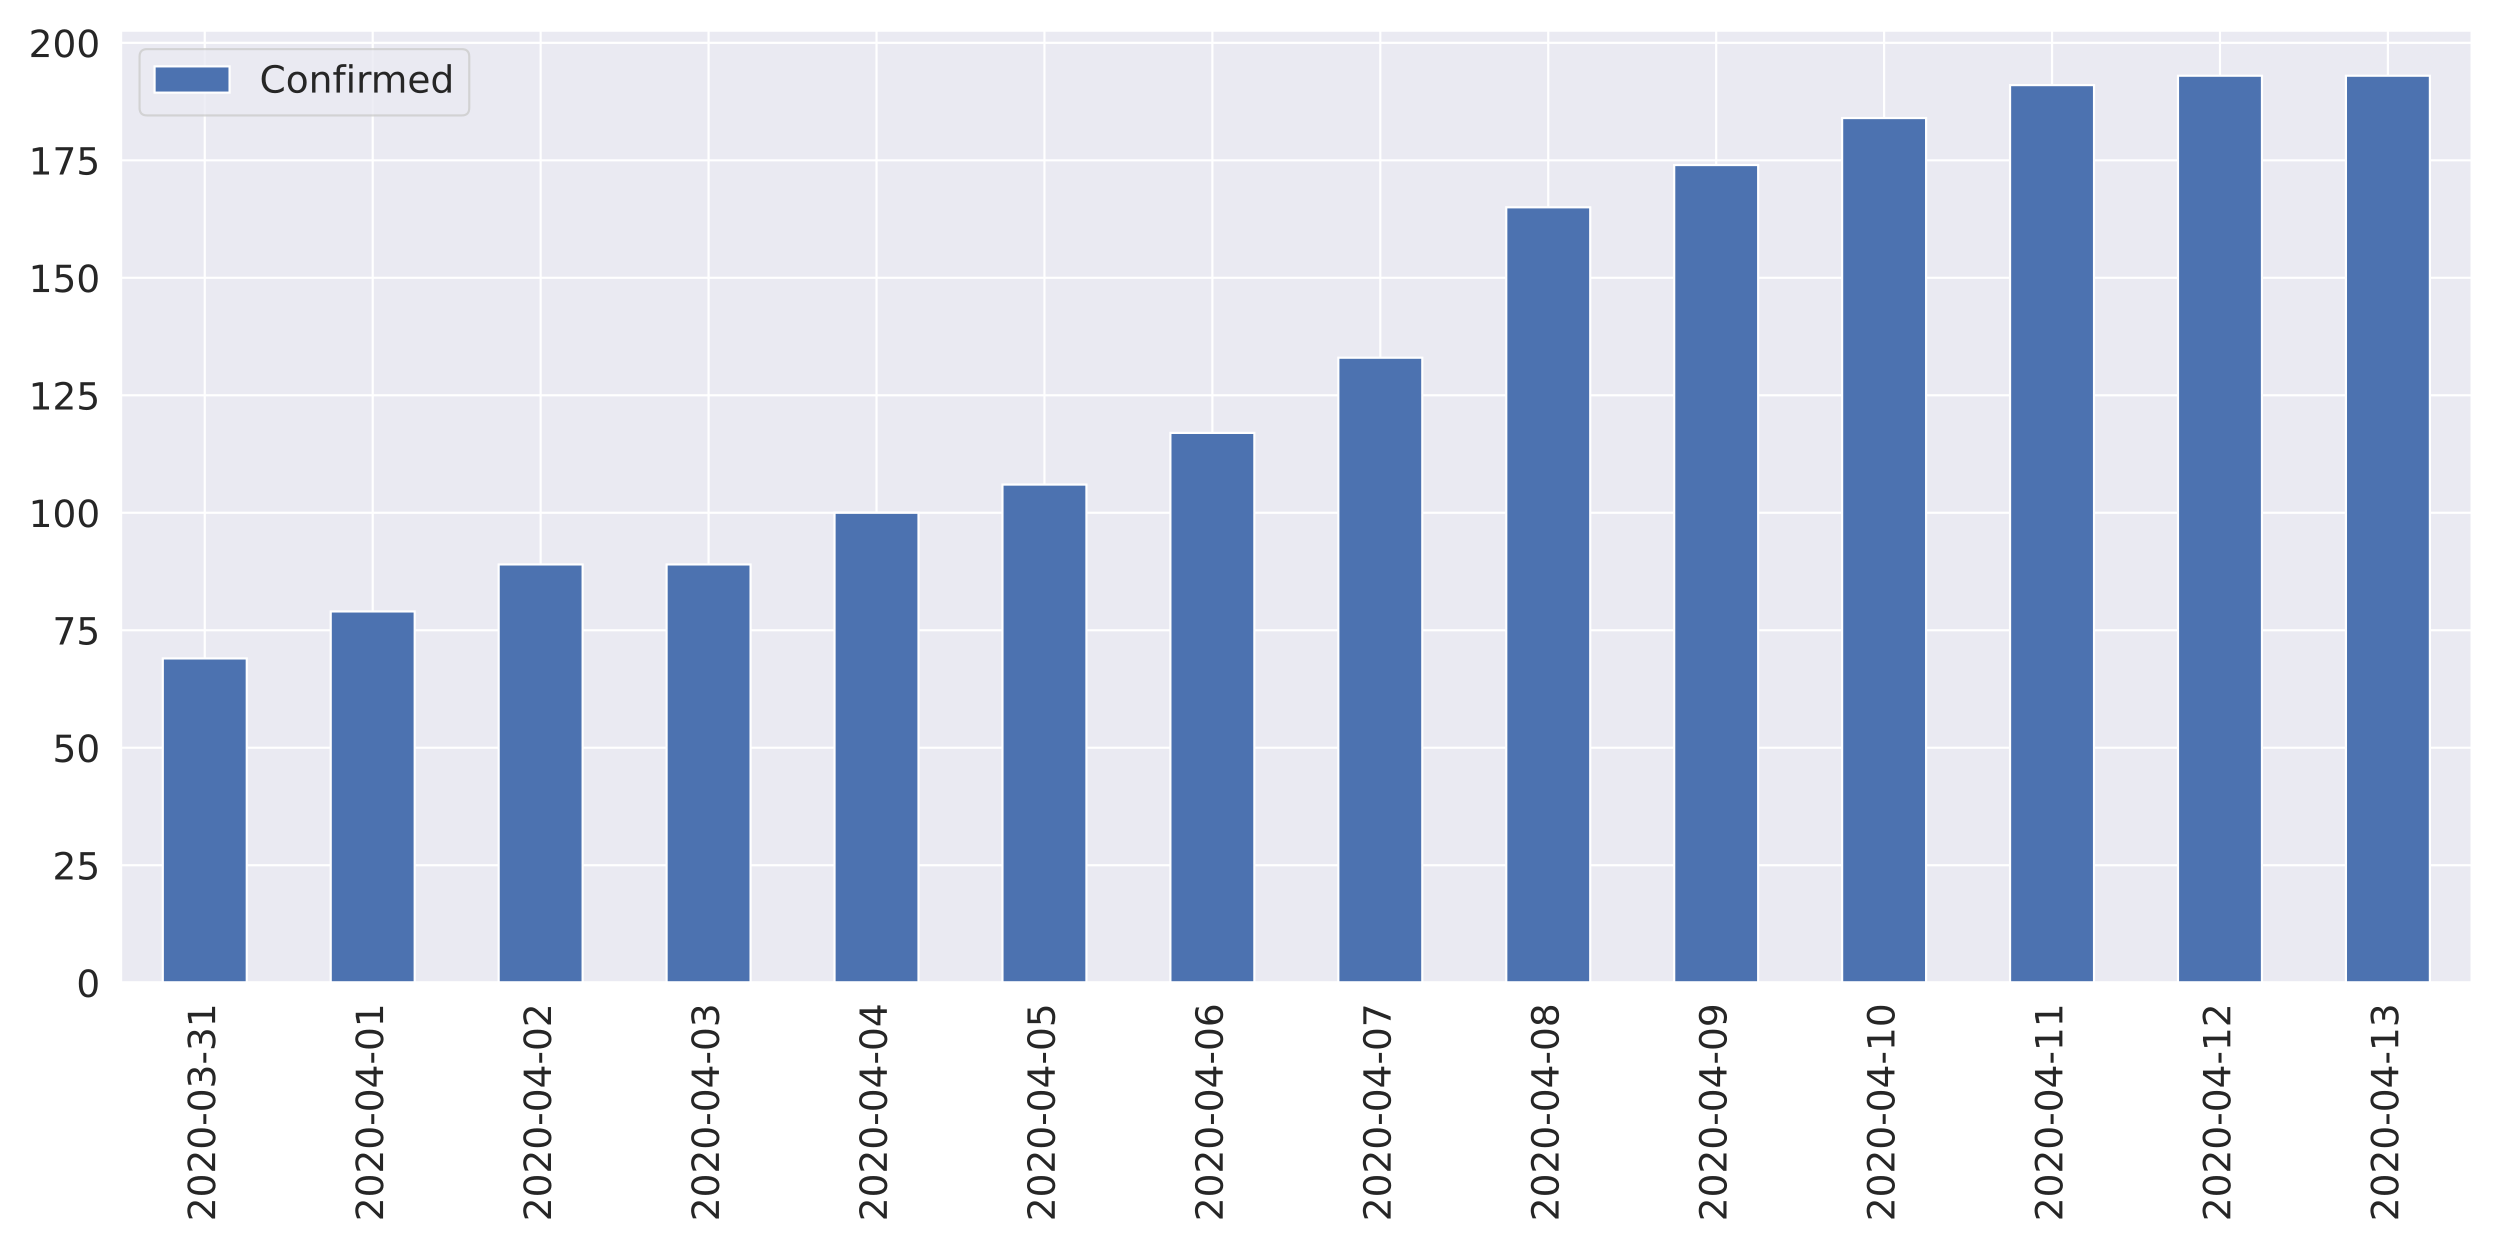
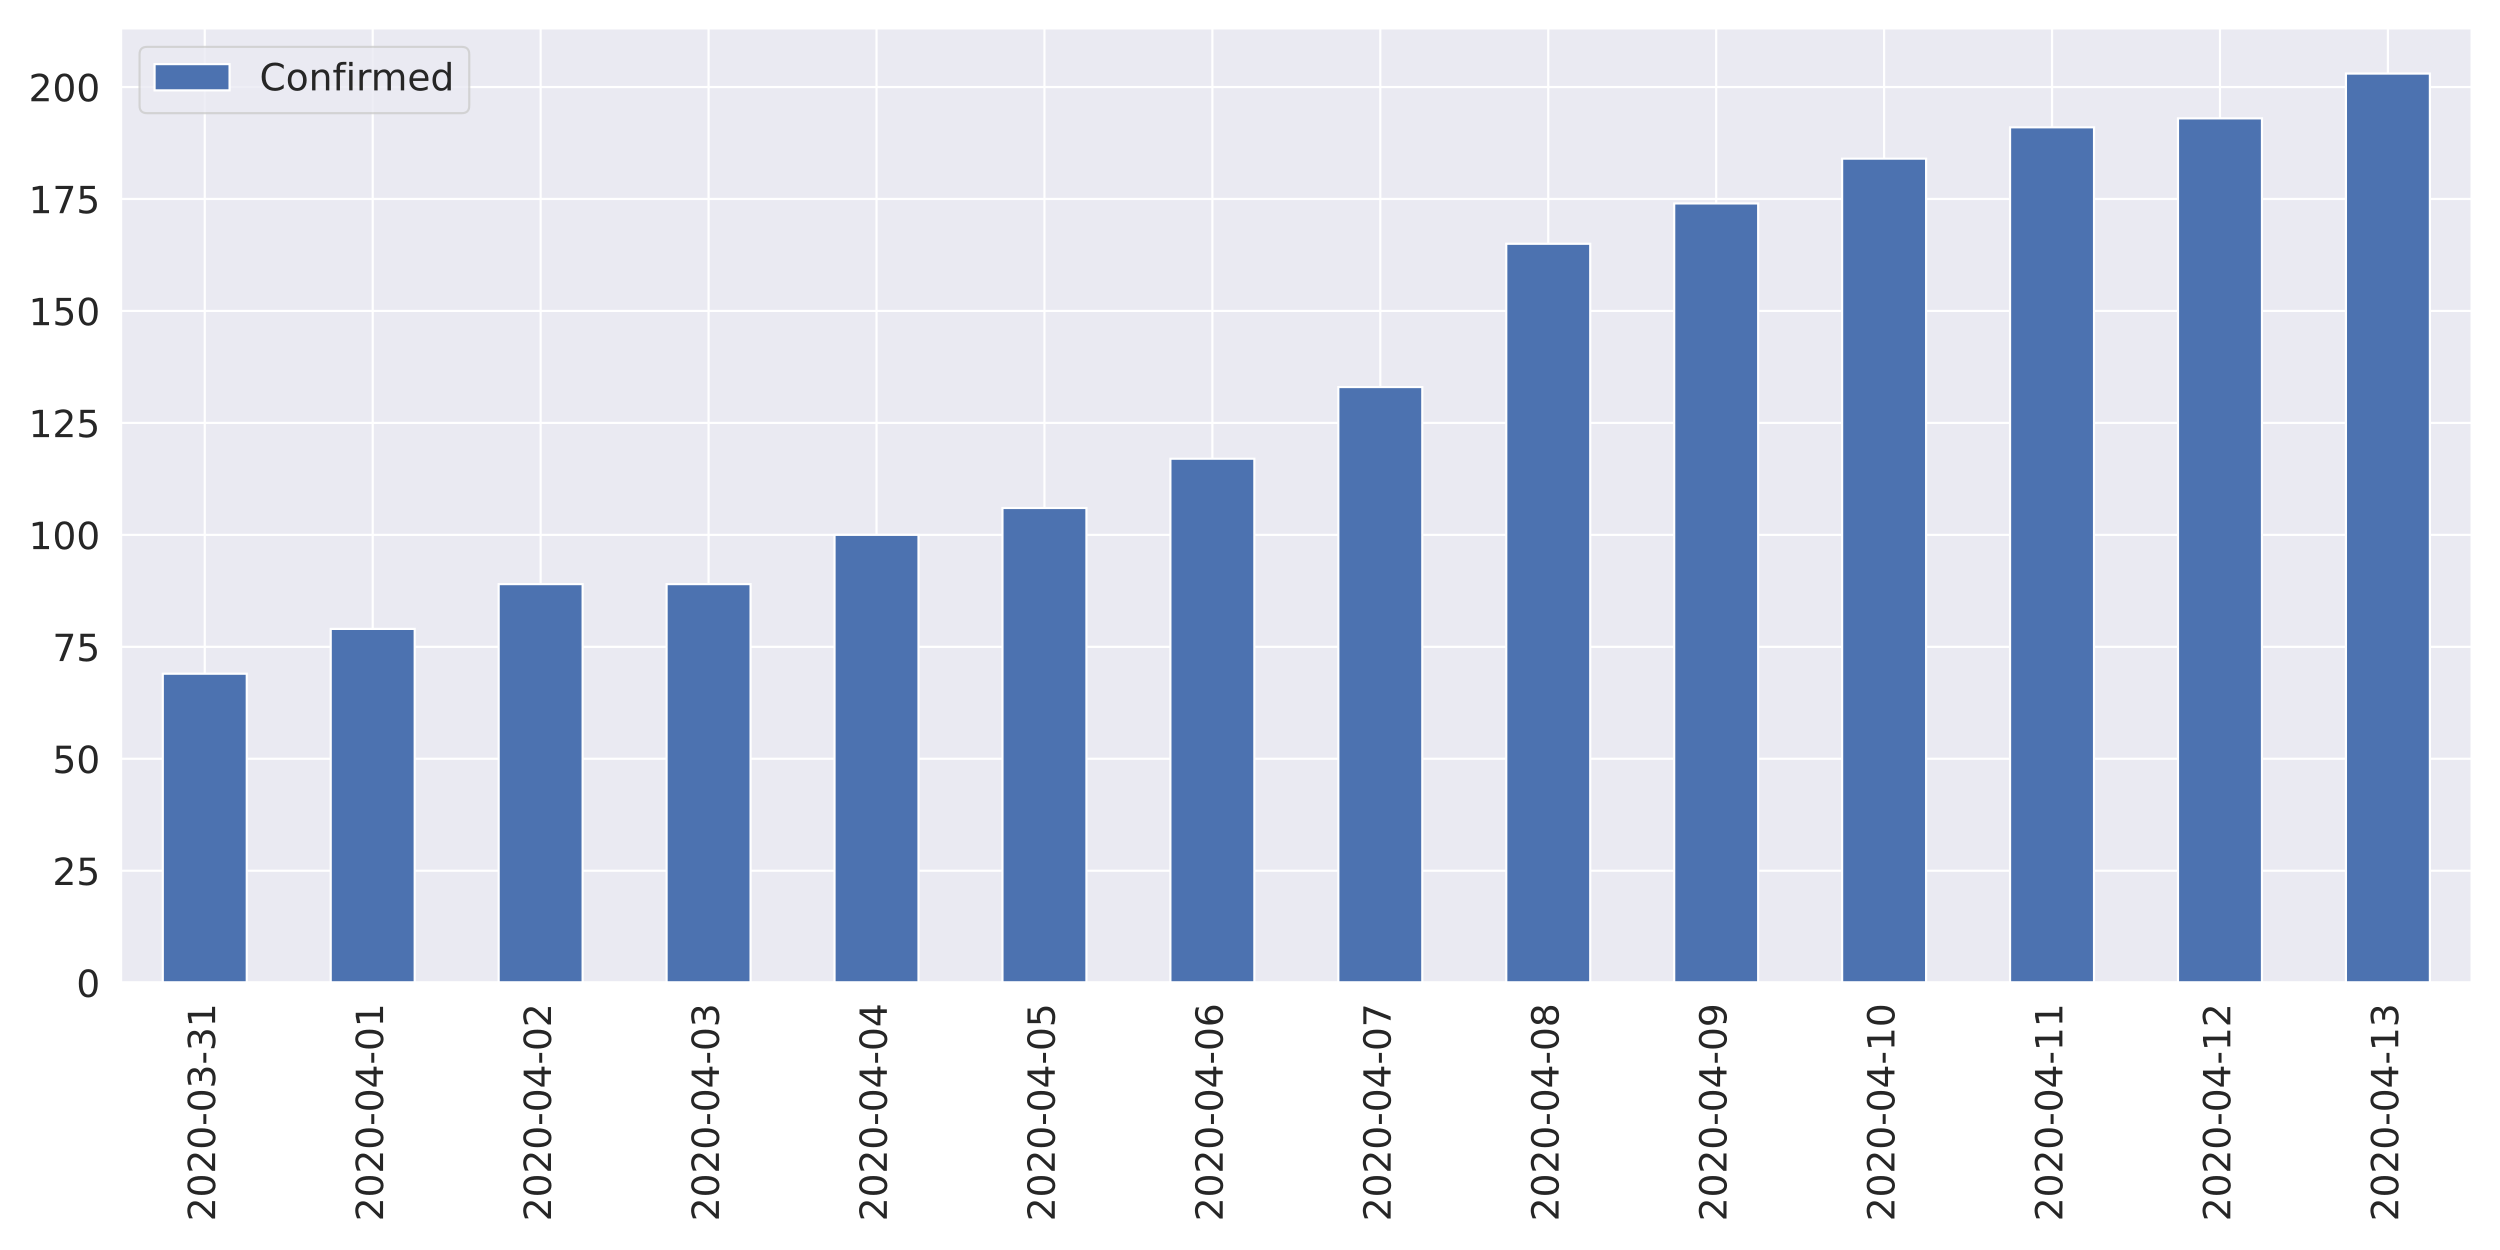
<svg xmlns="http://www.w3.org/2000/svg" xmlns:xlink="http://www.w3.org/1999/xlink" height="576pt" version="1.1" viewBox="0 0 1152 576" width="1152pt">
  <defs>
    <style type="text/css">
*{stroke-linecap:butt;stroke-linejoin:round;}
  </style>
  </defs>
  <g id="figure_1">
    <g id="patch_1">
      <path d="M 0 576  L 1152 576  L 1152 0  L 0 0  z " style="fill:#ffffff;" />
    </g>
    <g id="axes_1">
      <g id="patch_2">
-         <path d="M 55.67 452.83  L 1139.04 452.83  L 1139.04 14  L 55.67 14  z " style="fill:#eaeaf2;" />
+         <path d="M 55.67 452.83  L 1139.04 452.83  L 1139.04 12.96  L 55.67 12.96  z " style="fill:#eaeaf2;" />
      </g>
      <g id="matplotlib.axis_1">
        <g id="xtick_1">
          <g id="line2d_1">
-             <path clip-path="url(#pc12f32122a)" d="M 94.362 452.83  L 94.362 14  " style="fill:none;stroke:#ffffff;stroke-linecap:round;" />
+             <path clip-path="url(#p32ae984a57)" d="M 94.362 452.83  L 94.362 12.96  " style="fill:none;stroke:#ffffff;stroke-linecap:round;" />
          </g>
          <g id="text_1">
            <defs>
              <path d="M 19.188 8.297  L 53.609 8.297  L 53.609 0  L 7.328 0  L 7.328 8.297  Q 12.938 14.109 22.625 23.891  Q 32.328 33.688 34.812 36.531  Q 39.547 41.844 41.422 45.531  Q 43.312 49.219 43.312 52.781  Q 43.312 58.594 39.234 62.25  Q 35.156 65.922 28.609 65.922  Q 23.969 65.922 18.812 64.312  Q 13.672 62.703 7.812 59.422  L 7.812 69.391  Q 13.766 71.781 18.938 73  Q 24.125 74.219 28.422 74.219  Q 39.75 74.219 46.484 68.547  Q 53.219 62.891 53.219 53.422  Q 53.219 48.922 51.531 44.891  Q 49.859 40.875 45.406 35.406  Q 44.188 33.984 37.641 27.219  Q 31.109 20.453 19.188 8.297  z " id="DejaVuSans-50" />
              <path d="M 31.781 66.406  Q 24.172 66.406 20.328 58.906  Q 16.5 51.422 16.5 36.375  Q 16.5 21.391 20.328 13.891  Q 24.172 6.391 31.781 6.391  Q 39.453 6.391 43.281 13.891  Q 47.125 21.391 47.125 36.375  Q 47.125 51.422 43.281 58.906  Q 39.453 66.406 31.781 66.406  z M 31.781 74.219  Q 44.047 74.219 50.516 64.516  Q 56.984 54.828 56.984 36.375  Q 56.984 17.969 50.516 8.266  Q 44.047 -1.422 31.781 -1.422  Q 19.531 -1.422 13.062 8.266  Q 6.594 17.969 6.594 36.375  Q 6.594 54.828 13.062 64.516  Q 19.531 74.219 31.781 74.219  z " id="DejaVuSans-48" />
              <path d="M 4.891 31.391  L 31.203 31.391  L 31.203 23.391  L 4.891 23.391  z " id="DejaVuSans-45" />
              <path d="M 40.578 39.312  Q 47.656 37.797 51.625 33  Q 55.609 28.219 55.609 21.188  Q 55.609 10.406 48.188 4.484  Q 40.766 -1.422 27.094 -1.422  Q 22.516 -1.422 17.656 -0.516  Q 12.797 0.391 7.625 2.203  L 7.625 11.719  Q 11.719 9.328 16.594 8.109  Q 21.484 6.891 26.812 6.891  Q 36.078 6.891 40.938 10.547  Q 45.797 14.203 45.797 21.188  Q 45.797 27.641 41.281 31.266  Q 36.766 34.906 28.719 34.906  L 20.219 34.906  L 20.219 43.016  L 29.109 43.016  Q 36.375 43.016 40.234 45.922  Q 44.094 48.828 44.094 54.297  Q 44.094 59.906 40.109 62.906  Q 36.141 65.922 28.719 65.922  Q 24.656 65.922 20.016 65.031  Q 15.375 64.156 9.812 62.312  L 9.812 71.094  Q 15.438 72.656 20.344 73.438  Q 25.25 74.219 29.594 74.219  Q 40.828 74.219 47.359 69.109  Q 53.906 64.016 53.906 55.328  Q 53.906 49.266 50.438 45.094  Q 46.969 40.922 40.578 39.312  z " id="DejaVuSans-51" />
              <path d="M 12.406 8.297  L 28.516 8.297  L 28.516 63.922  L 10.984 60.406  L 10.984 69.391  L 28.422 72.906  L 38.281 72.906  L 38.281 8.297  L 54.391 8.297  L 54.391 0  L 12.406 0  z " id="DejaVuSans-49" />
            </defs>
            <g style="fill:#262626;" transform="translate(99.12999 562.7538)rotate(-90)scale(0.1728 -0.1728)">
              <use xlink:href="#DejaVuSans-50" />
              <use x="63.623" xlink:href="#DejaVuSans-48" />
              <use x="127.246" xlink:href="#DejaVuSans-50" />
              <use x="190.869" xlink:href="#DejaVuSans-48" />
              <use x="254.492" xlink:href="#DejaVuSans-45" />
              <use x="290.576" xlink:href="#DejaVuSans-48" />
              <use x="354.199" xlink:href="#DejaVuSans-51" />
              <use x="417.822" xlink:href="#DejaVuSans-45" />
              <use x="453.906" xlink:href="#DejaVuSans-51" />
              <use x="517.529" xlink:href="#DejaVuSans-49" />
            </g>
          </g>
        </g>
        <g id="xtick_2">
          <g id="line2d_2">
-             <path clip-path="url(#pc12f32122a)" d="M 171.745 452.83  L 171.745 14  " style="fill:none;stroke:#ffffff;stroke-linecap:round;" />
+             <path clip-path="url(#p32ae984a57)" d="M 171.745 452.83  L 171.745 12.96  " style="fill:none;stroke:#ffffff;stroke-linecap:round;" />
          </g>
          <g id="text_2">
            <defs>
              <path d="M 37.797 64.312  L 12.891 25.391  L 37.797 25.391  z M 35.203 72.906  L 47.609 72.906  L 47.609 25.391  L 58.016 25.391  L 58.016 17.188  L 47.609 17.188  L 47.609 0  L 37.797 0  L 37.797 17.188  L 4.891 17.188  L 4.891 26.703  z " id="DejaVuSans-52" />
            </defs>
            <g style="fill:#262626;" transform="translate(176.5136 562.7538)rotate(-90)scale(0.1728 -0.1728)">
              <use xlink:href="#DejaVuSans-50" />
              <use x="63.623" xlink:href="#DejaVuSans-48" />
              <use x="127.246" xlink:href="#DejaVuSans-50" />
              <use x="190.869" xlink:href="#DejaVuSans-48" />
              <use x="254.492" xlink:href="#DejaVuSans-45" />
              <use x="290.576" xlink:href="#DejaVuSans-48" />
              <use x="354.199" xlink:href="#DejaVuSans-52" />
              <use x="417.822" xlink:href="#DejaVuSans-45" />
              <use x="453.906" xlink:href="#DejaVuSans-48" />
              <use x="517.529" xlink:href="#DejaVuSans-49" />
            </g>
          </g>
        </g>
        <g id="xtick_3">
          <g id="line2d_3">
-             <path clip-path="url(#pc12f32122a)" d="M 249.129 452.83  L 249.129 14  " style="fill:none;stroke:#ffffff;stroke-linecap:round;" />
+             <path clip-path="url(#p32ae984a57)" d="M 249.129 452.83  L 249.129 12.96  " style="fill:none;stroke:#ffffff;stroke-linecap:round;" />
          </g>
          <g id="text_3">
            <g style="fill:#262626;" transform="translate(253.8971 562.7538)rotate(-90)scale(0.1728 -0.1728)">
              <use xlink:href="#DejaVuSans-50" />
              <use x="63.623" xlink:href="#DejaVuSans-48" />
              <use x="127.246" xlink:href="#DejaVuSans-50" />
              <use x="190.869" xlink:href="#DejaVuSans-48" />
              <use x="254.492" xlink:href="#DejaVuSans-45" />
              <use x="290.576" xlink:href="#DejaVuSans-48" />
              <use x="354.199" xlink:href="#DejaVuSans-52" />
              <use x="417.822" xlink:href="#DejaVuSans-45" />
              <use x="453.906" xlink:href="#DejaVuSans-48" />
              <use x="517.529" xlink:href="#DejaVuSans-50" />
            </g>
          </g>
        </g>
        <g id="xtick_4">
          <g id="line2d_4">
-             <path clip-path="url(#pc12f32122a)" d="M 326.512 452.83  L 326.512 14  " style="fill:none;stroke:#ffffff;stroke-linecap:round;" />
+             <path clip-path="url(#p32ae984a57)" d="M 326.512 452.83  L 326.512 12.96  " style="fill:none;stroke:#ffffff;stroke-linecap:round;" />
          </g>
          <g id="text_4">
            <g style="fill:#262626;" transform="translate(331.2807 562.7538)rotate(-90)scale(0.1728 -0.1728)">
              <use xlink:href="#DejaVuSans-50" />
              <use x="63.623" xlink:href="#DejaVuSans-48" />
              <use x="127.246" xlink:href="#DejaVuSans-50" />
              <use x="190.869" xlink:href="#DejaVuSans-48" />
              <use x="254.492" xlink:href="#DejaVuSans-45" />
              <use x="290.576" xlink:href="#DejaVuSans-48" />
              <use x="354.199" xlink:href="#DejaVuSans-52" />
              <use x="417.822" xlink:href="#DejaVuSans-45" />
              <use x="453.906" xlink:href="#DejaVuSans-48" />
              <use x="517.529" xlink:href="#DejaVuSans-51" />
            </g>
          </g>
        </g>
        <g id="xtick_5">
          <g id="line2d_5">
-             <path clip-path="url(#pc12f32122a)" d="M 403.896 452.83  L 403.896 14  " style="fill:none;stroke:#ffffff;stroke-linecap:round;" />
+             <path clip-path="url(#p32ae984a57)" d="M 403.896 452.83  L 403.896 12.96  " style="fill:none;stroke:#ffffff;stroke-linecap:round;" />
          </g>
          <g id="text_5">
            <g style="fill:#262626;" transform="translate(408.6643 562.7538)rotate(-90)scale(0.1728 -0.1728)">
              <use xlink:href="#DejaVuSans-50" />
              <use x="63.623" xlink:href="#DejaVuSans-48" />
              <use x="127.246" xlink:href="#DejaVuSans-50" />
              <use x="190.869" xlink:href="#DejaVuSans-48" />
              <use x="254.492" xlink:href="#DejaVuSans-45" />
              <use x="290.576" xlink:href="#DejaVuSans-48" />
              <use x="354.199" xlink:href="#DejaVuSans-52" />
              <use x="417.822" xlink:href="#DejaVuSans-45" />
              <use x="453.906" xlink:href="#DejaVuSans-48" />
              <use x="517.529" xlink:href="#DejaVuSans-52" />
            </g>
          </g>
        </g>
        <g id="xtick_6">
          <g id="line2d_6">
-             <path clip-path="url(#pc12f32122a)" d="M 481.28 452.83  L 481.28 14  " style="fill:none;stroke:#ffffff;stroke-linecap:round;" />
+             <path clip-path="url(#p32ae984a57)" d="M 481.28 452.83  L 481.28 12.96  " style="fill:none;stroke:#ffffff;stroke-linecap:round;" />
          </g>
          <g id="text_6">
            <defs>
              <path d="M 10.797 72.906  L 49.516 72.906  L 49.516 64.594  L 19.828 64.594  L 19.828 46.734  Q 21.969 47.469 24.109 47.828  Q 26.266 48.188 28.422 48.188  Q 40.625 48.188 47.75 41.5  Q 54.891 34.812 54.891 23.391  Q 54.891 11.625 47.562 5.094  Q 40.234 -1.422 26.906 -1.422  Q 22.312 -1.422 17.547 -0.641  Q 12.797 0.141 7.719 1.703  L 7.719 11.625  Q 12.109 9.234 16.797 8.062  Q 21.484 6.891 26.703 6.891  Q 35.156 6.891 40.078 11.328  Q 45.016 15.766 45.016 23.391  Q 45.016 31 40.078 35.438  Q 35.156 39.891 26.703 39.891  Q 22.75 39.891 18.812 39.016  Q 14.891 38.141 10.797 36.281  z " id="DejaVuSans-53" />
            </defs>
            <g style="fill:#262626;" transform="translate(486.0478 562.7538)rotate(-90)scale(0.1728 -0.1728)">
              <use xlink:href="#DejaVuSans-50" />
              <use x="63.623" xlink:href="#DejaVuSans-48" />
              <use x="127.246" xlink:href="#DejaVuSans-50" />
              <use x="190.869" xlink:href="#DejaVuSans-48" />
              <use x="254.492" xlink:href="#DejaVuSans-45" />
              <use x="290.576" xlink:href="#DejaVuSans-48" />
              <use x="354.199" xlink:href="#DejaVuSans-52" />
              <use x="417.822" xlink:href="#DejaVuSans-45" />
              <use x="453.906" xlink:href="#DejaVuSans-48" />
              <use x="517.529" xlink:href="#DejaVuSans-53" />
            </g>
          </g>
        </g>
        <g id="xtick_7">
          <g id="line2d_7">
-             <path clip-path="url(#pc12f32122a)" d="M 558.663 452.83  L 558.663 14  " style="fill:none;stroke:#ffffff;stroke-linecap:round;" />
+             <path clip-path="url(#p32ae984a57)" d="M 558.663 452.83  L 558.663 12.96  " style="fill:none;stroke:#ffffff;stroke-linecap:round;" />
          </g>
          <g id="text_7">
            <defs>
              <path d="M 33.016 40.375  Q 26.375 40.375 22.484 35.828  Q 18.609 31.297 18.609 23.391  Q 18.609 15.531 22.484 10.953  Q 26.375 6.391 33.016 6.391  Q 39.656 6.391 43.531 10.953  Q 47.406 15.531 47.406 23.391  Q 47.406 31.297 43.531 35.828  Q 39.656 40.375 33.016 40.375  z M 52.594 71.297  L 52.594 62.312  Q 48.875 64.062 45.094 64.984  Q 41.312 65.922 37.594 65.922  Q 27.828 65.922 22.672 59.328  Q 17.531 52.734 16.797 39.406  Q 19.672 43.656 24.016 45.922  Q 28.375 48.188 33.594 48.188  Q 44.578 48.188 50.953 41.516  Q 57.328 34.859 57.328 23.391  Q 57.328 12.156 50.688 5.359  Q 44.047 -1.422 33.016 -1.422  Q 20.359 -1.422 13.672 8.266  Q 6.984 17.969 6.984 36.375  Q 6.984 53.656 15.188 63.938  Q 23.391 74.219 37.203 74.219  Q 40.922 74.219 44.703 73.484  Q 48.484 72.75 52.594 71.297  z " id="DejaVuSans-54" />
            </defs>
            <g style="fill:#262626;" transform="translate(563.4314 562.7538)rotate(-90)scale(0.1728 -0.1728)">
              <use xlink:href="#DejaVuSans-50" />
              <use x="63.623" xlink:href="#DejaVuSans-48" />
              <use x="127.246" xlink:href="#DejaVuSans-50" />
              <use x="190.869" xlink:href="#DejaVuSans-48" />
              <use x="254.492" xlink:href="#DejaVuSans-45" />
              <use x="290.576" xlink:href="#DejaVuSans-48" />
              <use x="354.199" xlink:href="#DejaVuSans-52" />
              <use x="417.822" xlink:href="#DejaVuSans-45" />
              <use x="453.906" xlink:href="#DejaVuSans-48" />
              <use x="517.529" xlink:href="#DejaVuSans-54" />
            </g>
          </g>
        </g>
        <g id="xtick_8">
          <g id="line2d_8">
-             <path clip-path="url(#pc12f32122a)" d="M 636.047 452.83  L 636.047 14  " style="fill:none;stroke:#ffffff;stroke-linecap:round;" />
+             <path clip-path="url(#p32ae984a57)" d="M 636.047 452.83  L 636.047 12.96  " style="fill:none;stroke:#ffffff;stroke-linecap:round;" />
          </g>
          <g id="text_8">
            <defs>
              <path d="M 8.203 72.906  L 55.078 72.906  L 55.078 68.703  L 28.609 0  L 18.312 0  L 43.219 64.594  L 8.203 64.594  z " id="DejaVuSans-55" />
            </defs>
            <g style="fill:#262626;" transform="translate(640.815 562.7538)rotate(-90)scale(0.1728 -0.1728)">
              <use xlink:href="#DejaVuSans-50" />
              <use x="63.623" xlink:href="#DejaVuSans-48" />
              <use x="127.246" xlink:href="#DejaVuSans-50" />
              <use x="190.869" xlink:href="#DejaVuSans-48" />
              <use x="254.492" xlink:href="#DejaVuSans-45" />
              <use x="290.576" xlink:href="#DejaVuSans-48" />
              <use x="354.199" xlink:href="#DejaVuSans-52" />
              <use x="417.822" xlink:href="#DejaVuSans-45" />
              <use x="453.906" xlink:href="#DejaVuSans-48" />
              <use x="517.529" xlink:href="#DejaVuSans-55" />
            </g>
          </g>
        </g>
        <g id="xtick_9">
          <g id="line2d_9">
-             <path clip-path="url(#pc12f32122a)" d="M 713.43 452.83  L 713.43 14  " style="fill:none;stroke:#ffffff;stroke-linecap:round;" />
+             <path clip-path="url(#p32ae984a57)" d="M 713.43 452.83  L 713.43 12.96  " style="fill:none;stroke:#ffffff;stroke-linecap:round;" />
          </g>
          <g id="text_9">
            <defs>
              <path d="M 31.781 34.625  Q 24.75 34.625 20.719 30.859  Q 16.703 27.094 16.703 20.516  Q 16.703 13.922 20.719 10.156  Q 24.75 6.391 31.781 6.391  Q 38.812 6.391 42.859 10.172  Q 46.922 13.969 46.922 20.516  Q 46.922 27.094 42.891 30.859  Q 38.875 34.625 31.781 34.625  z M 21.922 38.812  Q 15.578 40.375 12.031 44.719  Q 8.5 49.078 8.5 55.328  Q 8.5 64.062 14.719 69.141  Q 20.953 74.219 31.781 74.219  Q 42.672 74.219 48.875 69.141  Q 55.078 64.062 55.078 55.328  Q 55.078 49.078 51.531 44.719  Q 48 40.375 41.703 38.812  Q 48.828 37.156 52.797 32.312  Q 56.781 27.484 56.781 20.516  Q 56.781 9.906 50.312 4.234  Q 43.844 -1.422 31.781 -1.422  Q 19.734 -1.422 13.25 4.234  Q 6.781 9.906 6.781 20.516  Q 6.781 27.484 10.781 32.312  Q 14.797 37.156 21.922 38.812  z M 18.312 54.391  Q 18.312 48.734 21.844 45.562  Q 25.391 42.391 31.781 42.391  Q 38.141 42.391 41.719 45.562  Q 45.312 48.734 45.312 54.391  Q 45.312 60.062 41.719 63.234  Q 38.141 66.406 31.781 66.406  Q 25.391 66.406 21.844 63.234  Q 18.312 60.062 18.312 54.391  z " id="DejaVuSans-56" />
            </defs>
            <g style="fill:#262626;" transform="translate(718.1986 562.7538)rotate(-90)scale(0.1728 -0.1728)">
              <use xlink:href="#DejaVuSans-50" />
              <use x="63.623" xlink:href="#DejaVuSans-48" />
              <use x="127.246" xlink:href="#DejaVuSans-50" />
              <use x="190.869" xlink:href="#DejaVuSans-48" />
              <use x="254.492" xlink:href="#DejaVuSans-45" />
              <use x="290.576" xlink:href="#DejaVuSans-48" />
              <use x="354.199" xlink:href="#DejaVuSans-52" />
              <use x="417.822" xlink:href="#DejaVuSans-45" />
              <use x="453.906" xlink:href="#DejaVuSans-48" />
              <use x="517.529" xlink:href="#DejaVuSans-56" />
            </g>
          </g>
        </g>
        <g id="xtick_10">
          <g id="line2d_10">
-             <path clip-path="url(#pc12f32122a)" d="M 790.814 452.83  L 790.814 14  " style="fill:none;stroke:#ffffff;stroke-linecap:round;" />
+             <path clip-path="url(#p32ae984a57)" d="M 790.814 452.83  L 790.814 12.96  " style="fill:none;stroke:#ffffff;stroke-linecap:round;" />
          </g>
          <g id="text_10">
            <defs>
              <path d="M 10.984 1.516  L 10.984 10.5  Q 14.703 8.734 18.5 7.812  Q 22.312 6.891 25.984 6.891  Q 35.75 6.891 40.891 13.453  Q 46.047 20.016 46.781 33.406  Q 43.953 29.203 39.594 26.953  Q 35.25 24.703 29.984 24.703  Q 19.047 24.703 12.672 31.312  Q 6.297 37.938 6.297 49.422  Q 6.297 60.641 12.938 67.422  Q 19.578 74.219 30.609 74.219  Q 43.266 74.219 49.922 64.516  Q 56.594 54.828 56.594 36.375  Q 56.594 19.141 48.406 8.859  Q 40.234 -1.422 26.422 -1.422  Q 22.703 -1.422 18.891 -0.688  Q 15.094 0.047 10.984 1.516  z M 30.609 32.422  Q 37.25 32.422 41.125 36.953  Q 45.016 41.5 45.016 49.422  Q 45.016 57.281 41.125 61.844  Q 37.25 66.406 30.609 66.406  Q 23.969 66.406 20.094 61.844  Q 16.219 57.281 16.219 49.422  Q 16.219 41.5 20.094 36.953  Q 23.969 32.422 30.609 32.422  z " id="DejaVuSans-57" />
            </defs>
            <g style="fill:#262626;" transform="translate(795.5821 562.7538)rotate(-90)scale(0.1728 -0.1728)">
              <use xlink:href="#DejaVuSans-50" />
              <use x="63.623" xlink:href="#DejaVuSans-48" />
              <use x="127.246" xlink:href="#DejaVuSans-50" />
              <use x="190.869" xlink:href="#DejaVuSans-48" />
              <use x="254.492" xlink:href="#DejaVuSans-45" />
              <use x="290.576" xlink:href="#DejaVuSans-48" />
              <use x="354.199" xlink:href="#DejaVuSans-52" />
              <use x="417.822" xlink:href="#DejaVuSans-45" />
              <use x="453.906" xlink:href="#DejaVuSans-48" />
              <use x="517.529" xlink:href="#DejaVuSans-57" />
            </g>
          </g>
        </g>
        <g id="xtick_11">
          <g id="line2d_11">
-             <path clip-path="url(#pc12f32122a)" d="M 868.197 452.83  L 868.197 14  " style="fill:none;stroke:#ffffff;stroke-linecap:round;" />
+             <path clip-path="url(#p32ae984a57)" d="M 868.197 452.83  L 868.197 12.96  " style="fill:none;stroke:#ffffff;stroke-linecap:round;" />
          </g>
          <g id="text_11">
            <g style="fill:#262626;" transform="translate(872.9657 562.7538)rotate(-90)scale(0.1728 -0.1728)">
              <use xlink:href="#DejaVuSans-50" />
              <use x="63.623" xlink:href="#DejaVuSans-48" />
              <use x="127.246" xlink:href="#DejaVuSans-50" />
              <use x="190.869" xlink:href="#DejaVuSans-48" />
              <use x="254.492" xlink:href="#DejaVuSans-45" />
              <use x="290.576" xlink:href="#DejaVuSans-48" />
              <use x="354.199" xlink:href="#DejaVuSans-52" />
              <use x="417.822" xlink:href="#DejaVuSans-45" />
              <use x="453.906" xlink:href="#DejaVuSans-49" />
              <use x="517.529" xlink:href="#DejaVuSans-48" />
            </g>
          </g>
        </g>
        <g id="xtick_12">
          <g id="line2d_12">
-             <path clip-path="url(#pc12f32122a)" d="M 945.581 452.83  L 945.581 14  " style="fill:none;stroke:#ffffff;stroke-linecap:round;" />
+             <path clip-path="url(#p32ae984a57)" d="M 945.581 452.83  L 945.581 12.96  " style="fill:none;stroke:#ffffff;stroke-linecap:round;" />
          </g>
          <g id="text_12">
            <g style="fill:#262626;" transform="translate(950.3493 562.7538)rotate(-90)scale(0.1728 -0.1728)">
              <use xlink:href="#DejaVuSans-50" />
              <use x="63.623" xlink:href="#DejaVuSans-48" />
              <use x="127.246" xlink:href="#DejaVuSans-50" />
              <use x="190.869" xlink:href="#DejaVuSans-48" />
              <use x="254.492" xlink:href="#DejaVuSans-45" />
              <use x="290.576" xlink:href="#DejaVuSans-48" />
              <use x="354.199" xlink:href="#DejaVuSans-52" />
              <use x="417.822" xlink:href="#DejaVuSans-45" />
              <use x="453.906" xlink:href="#DejaVuSans-49" />
              <use x="517.529" xlink:href="#DejaVuSans-49" />
            </g>
          </g>
        </g>
        <g id="xtick_13">
          <g id="line2d_13">
-             <path clip-path="url(#pc12f32122a)" d="M 1022.965 452.83  L 1022.965 14  " style="fill:none;stroke:#ffffff;stroke-linecap:round;" />
+             <path clip-path="url(#p32ae984a57)" d="M 1022.965 452.83  L 1022.965 12.96  " style="fill:none;stroke:#ffffff;stroke-linecap:round;" />
          </g>
          <g id="text_13">
            <g style="fill:#262626;" transform="translate(1027.733 562.7538)rotate(-90)scale(0.1728 -0.1728)">
              <use xlink:href="#DejaVuSans-50" />
              <use x="63.623" xlink:href="#DejaVuSans-48" />
              <use x="127.246" xlink:href="#DejaVuSans-50" />
              <use x="190.869" xlink:href="#DejaVuSans-48" />
              <use x="254.492" xlink:href="#DejaVuSans-45" />
              <use x="290.576" xlink:href="#DejaVuSans-48" />
              <use x="354.199" xlink:href="#DejaVuSans-52" />
              <use x="417.822" xlink:href="#DejaVuSans-45" />
              <use x="453.906" xlink:href="#DejaVuSans-49" />
              <use x="517.529" xlink:href="#DejaVuSans-50" />
            </g>
          </g>
        </g>
        <g id="xtick_14">
          <g id="line2d_14">
-             <path clip-path="url(#pc12f32122a)" d="M 1100.348 452.83  L 1100.348 14  " style="fill:none;stroke:#ffffff;stroke-linecap:round;" />
+             <path clip-path="url(#p32ae984a57)" d="M 1100.348 452.83  L 1100.348 12.96  " style="fill:none;stroke:#ffffff;stroke-linecap:round;" />
          </g>
          <g id="text_14">
            <g style="fill:#262626;" transform="translate(1105.116 562.7538)rotate(-90)scale(0.1728 -0.1728)">
              <use xlink:href="#DejaVuSans-50" />
              <use x="63.623" xlink:href="#DejaVuSans-48" />
              <use x="127.246" xlink:href="#DejaVuSans-50" />
              <use x="190.869" xlink:href="#DejaVuSans-48" />
              <use x="254.492" xlink:href="#DejaVuSans-45" />
              <use x="290.576" xlink:href="#DejaVuSans-48" />
              <use x="354.199" xlink:href="#DejaVuSans-52" />
              <use x="417.822" xlink:href="#DejaVuSans-45" />
              <use x="453.906" xlink:href="#DejaVuSans-49" />
              <use x="517.529" xlink:href="#DejaVuSans-51" />
            </g>
          </g>
        </g>
      </g>
      <g id="matplotlib.axis_2">
        <g id="ytick_1">
          <g id="line2d_15">
-             <path clip-path="url(#pc12f32122a)" d="M 55.67 452.83  L 1139.04 452.83  " style="fill:none;stroke:#ffffff;stroke-linecap:round;" />
+             <path clip-path="url(#p32ae984a57)" d="M 55.67 452.83  L 1139.04 452.83  " style="fill:none;stroke:#ffffff;stroke-linecap:round;" />
          </g>
          <g id="text_15">
            <g style="fill:#262626;" transform="translate(35.1756 459.3951)scale(0.1728 -0.1728)">
              <use xlink:href="#DejaVuSans-48" />
            </g>
          </g>
        </g>
        <g id="ytick_2">
          <g id="line2d_16">
-             <path clip-path="url(#pc12f32122a)" d="M 55.67 398.694  L 1139.04 398.694  " style="fill:none;stroke:#ffffff;stroke-linecap:round;" />
+             <path clip-path="url(#p32ae984a57)" d="M 55.67 401.238  L 1139.04 401.238  " style="fill:none;stroke:#ffffff;stroke-linecap:round;" />
          </g>
          <g id="text_16">
-             <g style="fill:#262626;" transform="translate(24.1812 405.2586)scale(0.1728 -0.1728)">
+             <g style="fill:#262626;" transform="translate(24.1812 407.8034)scale(0.1728 -0.1728)">
              <use xlink:href="#DejaVuSans-50" />
              <use x="63.623" xlink:href="#DejaVuSans-53" />
            </g>
          </g>
        </g>
        <g id="ytick_3">
          <g id="line2d_17">
-             <path clip-path="url(#pc12f32122a)" d="M 55.67 344.557  L 1139.04 344.557  " style="fill:none;stroke:#ffffff;stroke-linecap:round;" />
+             <path clip-path="url(#p32ae984a57)" d="M 55.67 349.647  L 1139.04 349.647  " style="fill:none;stroke:#ffffff;stroke-linecap:round;" />
          </g>
          <g id="text_17">
-             <g style="fill:#262626;" transform="translate(24.1812 351.1222)scale(0.1728 -0.1728)">
+             <g style="fill:#262626;" transform="translate(24.1812 356.2118)scale(0.1728 -0.1728)">
              <use xlink:href="#DejaVuSans-53" />
              <use x="63.623" xlink:href="#DejaVuSans-48" />
            </g>
          </g>
        </g>
        <g id="ytick_4">
          <g id="line2d_18">
-             <path clip-path="url(#pc12f32122a)" d="M 55.67 290.421  L 1139.04 290.421  " style="fill:none;stroke:#ffffff;stroke-linecap:round;" />
+             <path clip-path="url(#p32ae984a57)" d="M 55.67 298.055  L 1139.04 298.055  " style="fill:none;stroke:#ffffff;stroke-linecap:round;" />
          </g>
          <g id="text_18">
-             <g style="fill:#262626;" transform="translate(24.1812 296.9858)scale(0.1728 -0.1728)">
+             <g style="fill:#262626;" transform="translate(24.1812 304.6202)scale(0.1728 -0.1728)">
              <use xlink:href="#DejaVuSans-55" />
              <use x="63.623" xlink:href="#DejaVuSans-53" />
            </g>
          </g>
        </g>
        <g id="ytick_5">
          <g id="line2d_19">
-             <path clip-path="url(#pc12f32122a)" d="M 55.67 236.284  L 1139.04 236.284  " style="fill:none;stroke:#ffffff;stroke-linecap:round;" />
+             <path clip-path="url(#p32ae984a57)" d="M 55.67 246.464  L 1139.04 246.464  " style="fill:none;stroke:#ffffff;stroke-linecap:round;" />
          </g>
          <g id="text_19">
-             <g style="fill:#262626;" transform="translate(13.1868 242.8494)scale(0.1728 -0.1728)">
+             <g style="fill:#262626;" transform="translate(13.1868 253.0286)scale(0.1728 -0.1728)">
              <use xlink:href="#DejaVuSans-49" />
              <use x="63.623" xlink:href="#DejaVuSans-48" />
              <use x="127.246" xlink:href="#DejaVuSans-48" />
            </g>
          </g>
        </g>
        <g id="ytick_6">
          <g id="line2d_20">
-             <path clip-path="url(#pc12f32122a)" d="M 55.67 182.148  L 1139.04 182.148  " style="fill:none;stroke:#ffffff;stroke-linecap:round;" />
+             <path clip-path="url(#p32ae984a57)" d="M 55.67 194.872  L 1139.04 194.872  " style="fill:none;stroke:#ffffff;stroke-linecap:round;" />
          </g>
          <g id="text_20">
-             <g style="fill:#262626;" transform="translate(13.1868 188.713)scale(0.1728 -0.1728)">
+             <g style="fill:#262626;" transform="translate(13.1868 201.437)scale(0.1728 -0.1728)">
              <use xlink:href="#DejaVuSans-49" />
              <use x="63.623" xlink:href="#DejaVuSans-50" />
              <use x="127.246" xlink:href="#DejaVuSans-53" />
            </g>
          </g>
        </g>
        <g id="ytick_7">
          <g id="line2d_21">
-             <path clip-path="url(#pc12f32122a)" d="M 55.67 128.012  L 1139.04 128.012  " style="fill:none;stroke:#ffffff;stroke-linecap:round;" />
+             <path clip-path="url(#p32ae984a57)" d="M 55.67 143.28  L 1139.04 143.28  " style="fill:none;stroke:#ffffff;stroke-linecap:round;" />
          </g>
          <g id="text_21">
-             <g style="fill:#262626;" transform="translate(13.1868 134.5766)scale(0.1728 -0.1728)">
+             <g style="fill:#262626;" transform="translate(13.1868 149.8454)scale(0.1728 -0.1728)">
              <use xlink:href="#DejaVuSans-49" />
              <use x="63.623" xlink:href="#DejaVuSans-53" />
              <use x="127.246" xlink:href="#DejaVuSans-48" />
            </g>
          </g>
        </g>
        <g id="ytick_8">
          <g id="line2d_22">
-             <path clip-path="url(#pc12f32122a)" d="M 55.67 73.875  L 1139.04 73.875  " style="fill:none;stroke:#ffffff;stroke-linecap:round;" />
+             <path clip-path="url(#p32ae984a57)" d="M 55.67 91.689  L 1139.04 91.689  " style="fill:none;stroke:#ffffff;stroke-linecap:round;" />
          </g>
          <g id="text_22">
-             <g style="fill:#262626;" transform="translate(13.1868 80.44013)scale(0.1728 -0.1728)">
+             <g style="fill:#262626;" transform="translate(13.1868 98.25383)scale(0.1728 -0.1728)">
              <use xlink:href="#DejaVuSans-49" />
              <use x="63.623" xlink:href="#DejaVuSans-55" />
              <use x="127.246" xlink:href="#DejaVuSans-53" />
            </g>
          </g>
        </g>
        <g id="ytick_9">
          <g id="line2d_23">
-             <path clip-path="url(#pc12f32122a)" d="M 55.67 19.739  L 1139.04 19.739  " style="fill:none;stroke:#ffffff;stroke-linecap:round;" />
+             <path clip-path="url(#p32ae984a57)" d="M 55.67 40.097  L 1139.04 40.097  " style="fill:none;stroke:#ffffff;stroke-linecap:round;" />
          </g>
          <g id="text_23">
-             <g style="fill:#262626;" transform="translate(13.1868 26.30372)scale(0.1728 -0.1728)">
+             <g style="fill:#262626;" transform="translate(13.1868 46.66223)scale(0.1728 -0.1728)">
              <use xlink:href="#DejaVuSans-50" />
              <use x="63.623" xlink:href="#DejaVuSans-48" />
              <use x="127.246" xlink:href="#DejaVuSans-48" />
            </g>
          </g>
        </g>
      </g>
      <g id="patch_3">
-         <path clip-path="url(#pc12f32122a)" d="M 75.016 452.83  L 113.708 452.83  L 113.708 303.413  L 75.016 303.413  z " style="fill:#4c72b0;stroke:#ffffff;stroke-linejoin:miter;" />
+         <path clip-path="url(#p32ae984a57)" d="M 75.016 452.83  L 113.708 452.83  L 113.708 310.437  L 75.016 310.437  z " style="fill:#4c72b0;stroke:#ffffff;stroke-linejoin:miter;" />
      </g>
      <g id="patch_4">
-         <path clip-path="url(#pc12f32122a)" d="M 152.399 452.83  L 191.091 452.83  L 191.091 281.759  L 152.399 281.759  z " style="fill:#4c72b0;stroke:#ffffff;stroke-linejoin:miter;" />
+         <path clip-path="url(#p32ae984a57)" d="M 152.399 452.83  L 191.091 452.83  L 191.091 289.801  L 152.399 289.801  z " style="fill:#4c72b0;stroke:#ffffff;stroke-linejoin:miter;" />
      </g>
      <g id="patch_5">
-         <path clip-path="url(#pc12f32122a)" d="M 229.783 452.83  L 268.475 452.83  L 268.475 260.104  L 229.783 260.104  z " style="fill:#4c72b0;stroke:#ffffff;stroke-linejoin:miter;" />
+         <path clip-path="url(#p32ae984a57)" d="M 229.783 452.83  L 268.475 452.83  L 268.475 269.164  L 229.783 269.164  z " style="fill:#4c72b0;stroke:#ffffff;stroke-linejoin:miter;" />
      </g>
      <g id="patch_6">
-         <path clip-path="url(#pc12f32122a)" d="M 307.167 452.83  L 345.858 452.83  L 345.858 260.104  L 307.167 260.104  z " style="fill:#4c72b0;stroke:#ffffff;stroke-linejoin:miter;" />
+         <path clip-path="url(#p32ae984a57)" d="M 307.167 452.83  L 345.858 452.83  L 345.858 269.164  L 307.167 269.164  z " style="fill:#4c72b0;stroke:#ffffff;stroke-linejoin:miter;" />
      </g>
      <g id="patch_7">
-         <path clip-path="url(#pc12f32122a)" d="M 384.55 452.83  L 423.242 452.83  L 423.242 236.284  L 384.55 236.284  z " style="fill:#4c72b0;stroke:#ffffff;stroke-linejoin:miter;" />
+         <path clip-path="url(#p32ae984a57)" d="M 384.55 452.83  L 423.242 452.83  L 423.242 246.464  L 384.55 246.464  z " style="fill:#4c72b0;stroke:#ffffff;stroke-linejoin:miter;" />
      </g>
      <g id="patch_8">
-         <path clip-path="url(#pc12f32122a)" d="M 461.934 452.83  L 500.626 452.83  L 500.626 223.292  L 461.934 223.292  z " style="fill:#4c72b0;stroke:#ffffff;stroke-linejoin:miter;" />
+         <path clip-path="url(#p32ae984a57)" d="M 461.934 452.83  L 500.626 452.83  L 500.626 234.082  L 461.934 234.082  z " style="fill:#4c72b0;stroke:#ffffff;stroke-linejoin:miter;" />
      </g>
      <g id="patch_9">
-         <path clip-path="url(#pc12f32122a)" d="M 539.317 452.83  L 578.009 452.83  L 578.009 199.472  L 539.317 199.472  z " style="fill:#4c72b0;stroke:#ffffff;stroke-linejoin:miter;" />
+         <path clip-path="url(#p32ae984a57)" d="M 539.317 452.83  L 578.009 452.83  L 578.009 211.381  L 539.317 211.381  z " style="fill:#4c72b0;stroke:#ffffff;stroke-linejoin:miter;" />
      </g>
      <g id="patch_10">
-         <path clip-path="url(#pc12f32122a)" d="M 616.701 452.83  L 655.393 452.83  L 655.393 164.824  L 616.701 164.824  z " style="fill:#4c72b0;stroke:#ffffff;stroke-linejoin:miter;" />
+         <path clip-path="url(#p32ae984a57)" d="M 616.701 452.83  L 655.393 452.83  L 655.393 178.363  L 616.701 178.363  z " style="fill:#4c72b0;stroke:#ffffff;stroke-linejoin:miter;" />
      </g>
      <g id="patch_11">
-         <path clip-path="url(#pc12f32122a)" d="M 694.084 452.83  L 732.776 452.83  L 732.776 95.53  L 694.084 95.53  z " style="fill:#4c72b0;stroke:#ffffff;stroke-linejoin:miter;" />
+         <path clip-path="url(#p32ae984a57)" d="M 694.084 452.83  L 732.776 452.83  L 732.776 112.325  L 694.084 112.325  z " style="fill:#4c72b0;stroke:#ffffff;stroke-linejoin:miter;" />
      </g>
      <g id="patch_12">
-         <path clip-path="url(#pc12f32122a)" d="M 771.468 452.83  L 810.16 452.83  L 810.16 76.041  L 771.468 76.041  z " style="fill:#4c72b0;stroke:#ffffff;stroke-linejoin:miter;" />
+         <path clip-path="url(#p32ae984a57)" d="M 771.468 452.83  L 810.16 452.83  L 810.16 93.752  L 771.468 93.752  z " style="fill:#4c72b0;stroke:#ffffff;stroke-linejoin:miter;" />
      </g>
      <g id="patch_13">
-         <path clip-path="url(#pc12f32122a)" d="M 848.852 452.83  L 887.543 452.83  L 887.543 54.386  L 848.852 54.386  z " style="fill:#4c72b0;stroke:#ffffff;stroke-linejoin:miter;" />
+         <path clip-path="url(#p32ae984a57)" d="M 848.852 452.83  L 887.543 452.83  L 887.543 73.116  L 848.852 73.116  z " style="fill:#4c72b0;stroke:#ffffff;stroke-linejoin:miter;" />
      </g>
      <g id="patch_14">
-         <path clip-path="url(#pc12f32122a)" d="M 926.235 452.83  L 964.927 452.83  L 964.927 39.228  L 926.235 39.228  z " style="fill:#4c72b0;stroke:#ffffff;stroke-linejoin:miter;" />
+         <path clip-path="url(#p32ae984a57)" d="M 926.235 452.83  L 964.927 452.83  L 964.927 58.67  L 926.235 58.67  z " style="fill:#4c72b0;stroke:#ffffff;stroke-linejoin:miter;" />
      </g>
      <g id="patch_15">
-         <path clip-path="url(#pc12f32122a)" d="M 1003.619 452.83  L 1042.311 452.83  L 1042.311 34.897  L 1003.619 34.897  z " style="fill:#4c72b0;stroke:#ffffff;stroke-linejoin:miter;" />
+         <path clip-path="url(#p32ae984a57)" d="M 1003.619 452.83  L 1042.311 452.83  L 1042.311 54.543  L 1003.619 54.543  z " style="fill:#4c72b0;stroke:#ffffff;stroke-linejoin:miter;" />
      </g>
      <g id="patch_16">
-         <path clip-path="url(#pc12f32122a)" d="M 1081.002 452.83  L 1119.694 452.83  L 1119.694 34.897  L 1081.002 34.897  z " style="fill:#4c72b0;stroke:#ffffff;stroke-linejoin:miter;" />
+         <path clip-path="url(#p32ae984a57)" d="M 1081.002 452.83  L 1119.694 452.83  L 1119.694 33.906  L 1081.002 33.906  z " style="fill:#4c72b0;stroke:#ffffff;stroke-linejoin:miter;" />
      </g>
      <g id="patch_17">
-         <path d="M 55.67 452.83  L 55.67 14  " style="fill:none;stroke:#ffffff;stroke-linecap:square;stroke-linejoin:miter;stroke-width:1.25;" />
+         <path d="M 55.67 452.83  L 55.67 12.96  " style="fill:none;stroke:#ffffff;stroke-linecap:square;stroke-linejoin:miter;stroke-width:1.25;" />
      </g>
      <g id="patch_18">
-         <path d="M 1139.04 452.83  L 1139.04 14  " style="fill:none;stroke:#ffffff;stroke-linecap:square;stroke-linejoin:miter;stroke-width:1.25;" />
+         <path d="M 1139.04 452.83  L 1139.04 12.96  " style="fill:none;stroke:#ffffff;stroke-linecap:square;stroke-linejoin:miter;stroke-width:1.25;" />
      </g>
      <g id="patch_19">
        <path d="M 55.67 452.83  L 1139.04 452.83  " style="fill:none;stroke:#ffffff;stroke-linecap:square;stroke-linejoin:miter;stroke-width:1.25;" />
      </g>
      <g id="patch_20">
-         <path d="M 55.67 14  L 1139.04 14  " style="fill:none;stroke:#ffffff;stroke-linecap:square;stroke-linejoin:miter;stroke-width:1.25;" />
+         <path d="M 55.67 12.96  L 1139.04 12.96  " style="fill:none;stroke:#ffffff;stroke-linecap:square;stroke-linejoin:miter;stroke-width:1.25;" />
      </g>
      <g id="legend_1">
        <g id="patch_21">
-           <path d="M 67.766 53.188  L 212.772 53.188  Q 216.228 53.188 216.228 49.732  L 216.228 26.096  Q 216.228 22.64 212.772 22.64  L 67.766 22.64  Q 64.31 22.64 64.31 26.096  L 64.31 49.732  Q 64.31 53.188 67.766 53.188  z " style="fill:#eaeaf2;opacity:0.8;stroke:#cccccc;stroke-linejoin:miter;" />
+           <path d="M 67.766 52.148  L 212.772 52.148  Q 216.228 52.148 216.228 48.692  L 216.228 25.056  Q 216.228 21.6 212.772 21.6  L 67.766 21.6  Q 64.31 21.6 64.31 25.056  L 64.31 48.692  Q 64.31 52.148 67.766 52.148  z " style="fill:#eaeaf2;opacity:0.8;stroke:#cccccc;stroke-linejoin:miter;" />
        </g>
        <g id="patch_22">
-           <path d="M 71.222 42.682  L 105.782 42.682  L 105.782 30.586  L 71.222 30.586  z " style="fill:#4c72b0;stroke:#ffffff;stroke-linejoin:miter;" />
+           <path d="M 71.222 41.642  L 105.782 41.642  L 105.782 29.546  L 71.222 29.546  z " style="fill:#4c72b0;stroke:#ffffff;stroke-linejoin:miter;" />
        </g>
        <g id="text_24">
          <defs>
            <path d="M 64.406 67.281  L 64.406 56.891  Q 59.422 61.531 53.781 63.812  Q 48.141 66.109 41.797 66.109  Q 29.297 66.109 22.656 58.469  Q 16.016 50.828 16.016 36.375  Q 16.016 21.969 22.656 14.328  Q 29.297 6.688 41.797 6.688  Q 48.141 6.688 53.781 8.984  Q 59.422 11.281 64.406 15.922  L 64.406 5.609  Q 59.234 2.094 53.438 0.328  Q 47.656 -1.422 41.219 -1.422  Q 24.656 -1.422 15.125 8.703  Q 5.609 18.844 5.609 36.375  Q 5.609 53.953 15.125 64.078  Q 24.656 74.219 41.219 74.219  Q 47.75 74.219 53.531 72.484  Q 59.328 70.75 64.406 67.281  z " id="DejaVuSans-67" />
            <path d="M 30.609 48.391  Q 23.391 48.391 19.188 42.75  Q 14.984 37.109 14.984 27.297  Q 14.984 17.484 19.156 11.844  Q 23.344 6.203 30.609 6.203  Q 37.797 6.203 41.984 11.859  Q 46.188 17.531 46.188 27.297  Q 46.188 37.016 41.984 42.703  Q 37.797 48.391 30.609 48.391  z M 30.609 56  Q 42.328 56 49.016 48.375  Q 55.719 40.766 55.719 27.297  Q 55.719 13.875 49.016 6.219  Q 42.328 -1.422 30.609 -1.422  Q 18.844 -1.422 12.172 6.219  Q 5.516 13.875 5.516 27.297  Q 5.516 40.766 12.172 48.375  Q 18.844 56 30.609 56  z " id="DejaVuSans-111" />
            <path d="M 54.891 33.016  L 54.891 0  L 45.906 0  L 45.906 32.719  Q 45.906 40.484 42.875 44.328  Q 39.844 48.188 33.797 48.188  Q 26.516 48.188 22.312 43.547  Q 18.109 38.922 18.109 30.906  L 18.109 0  L 9.078 0  L 9.078 54.688  L 18.109 54.688  L 18.109 46.188  Q 21.344 51.125 25.703 53.562  Q 30.078 56 35.797 56  Q 45.219 56 50.047 50.172  Q 54.891 44.344 54.891 33.016  z " id="DejaVuSans-110" />
            <path d="M 37.109 75.984  L 37.109 68.5  L 28.516 68.5  Q 23.688 68.5 21.797 66.547  Q 19.922 64.594 19.922 59.516  L 19.922 54.688  L 34.719 54.688  L 34.719 47.703  L 19.922 47.703  L 19.922 0  L 10.891 0  L 10.891 47.703  L 2.297 47.703  L 2.297 54.688  L 10.891 54.688  L 10.891 58.5  Q 10.891 67.625 15.141 71.797  Q 19.391 75.984 28.609 75.984  z " id="DejaVuSans-102" />
            <path d="M 9.422 54.688  L 18.406 54.688  L 18.406 0  L 9.422 0  z M 9.422 75.984  L 18.406 75.984  L 18.406 64.594  L 9.422 64.594  z " id="DejaVuSans-105" />
            <path d="M 41.109 46.297  Q 39.594 47.172 37.812 47.578  Q 36.031 48 33.891 48  Q 26.266 48 22.188 43.047  Q 18.109 38.094 18.109 28.812  L 18.109 0  L 9.078 0  L 9.078 54.688  L 18.109 54.688  L 18.109 46.188  Q 20.953 51.172 25.484 53.578  Q 30.031 56 36.531 56  Q 37.453 56 38.578 55.875  Q 39.703 55.766 41.062 55.516  z " id="DejaVuSans-114" />
            <path d="M 52 44.188  Q 55.375 50.25 60.062 53.125  Q 64.75 56 71.094 56  Q 79.641 56 84.281 50.016  Q 88.922 44.047 88.922 33.016  L 88.922 0  L 79.891 0  L 79.891 32.719  Q 79.891 40.578 77.094 44.375  Q 74.312 48.188 68.609 48.188  Q 61.625 48.188 57.562 43.547  Q 53.516 38.922 53.516 30.906  L 53.516 0  L 44.484 0  L 44.484 32.719  Q 44.484 40.625 41.703 44.406  Q 38.922 48.188 33.109 48.188  Q 26.219 48.188 22.156 43.531  Q 18.109 38.875 18.109 30.906  L 18.109 0  L 9.078 0  L 9.078 54.688  L 18.109 54.688  L 18.109 46.188  Q 21.188 51.219 25.484 53.609  Q 29.781 56 35.688 56  Q 41.656 56 45.828 52.969  Q 50 49.953 52 44.188  z " id="DejaVuSans-109" />
            <path d="M 56.203 29.594  L 56.203 25.203  L 14.891 25.203  Q 15.484 15.922 20.484 11.062  Q 25.484 6.203 34.422 6.203  Q 39.594 6.203 44.453 7.469  Q 49.312 8.734 54.109 11.281  L 54.109 2.781  Q 49.266 0.734 44.188 -0.344  Q 39.109 -1.422 33.891 -1.422  Q 20.797 -1.422 13.156 6.188  Q 5.516 13.812 5.516 26.812  Q 5.516 40.234 12.766 48.109  Q 20.016 56 32.328 56  Q 43.359 56 49.781 48.891  Q 56.203 41.797 56.203 29.594  z M 47.219 32.234  Q 47.125 39.594 43.094 43.984  Q 39.062 48.391 32.422 48.391  Q 24.906 48.391 20.391 44.141  Q 15.875 39.891 15.188 32.172  z " id="DejaVuSans-101" />
            <path d="M 45.406 46.391  L 45.406 75.984  L 54.391 75.984  L 54.391 0  L 45.406 0  L 45.406 8.203  Q 42.578 3.328 38.25 0.953  Q 33.938 -1.422 27.875 -1.422  Q 17.969 -1.422 11.734 6.484  Q 5.516 14.406 5.516 27.297  Q 5.516 40.188 11.734 48.094  Q 17.969 56 27.875 56  Q 33.938 56 38.25 53.625  Q 42.578 51.266 45.406 46.391  z M 14.797 27.297  Q 14.797 17.391 18.875 11.75  Q 22.953 6.109 30.078 6.109  Q 37.203 6.109 41.297 11.75  Q 45.406 17.391 45.406 27.297  Q 45.406 37.203 41.297 42.844  Q 37.203 48.484 30.078 48.484  Q 22.953 48.484 18.875 42.844  Q 14.797 37.203 14.797 27.297  z " id="DejaVuSans-100" />
          </defs>
-           <g style="fill:#262626;" transform="translate(119.606 42.68231)scale(0.1728 -0.1728)">
+           <g style="fill:#262626;" transform="translate(119.606 41.6421)scale(0.1728 -0.1728)">
            <use xlink:href="#DejaVuSans-67" />
            <use x="69.824" xlink:href="#DejaVuSans-111" />
            <use x="131.006" xlink:href="#DejaVuSans-110" />
            <use x="194.385" xlink:href="#DejaVuSans-102" />
            <use x="229.59" xlink:href="#DejaVuSans-105" />
            <use x="257.373" xlink:href="#DejaVuSans-114" />
            <use x="296.736" xlink:href="#DejaVuSans-109" />
            <use x="394.148" xlink:href="#DejaVuSans-101" />
            <use x="455.672" xlink:href="#DejaVuSans-100" />
          </g>
        </g>
      </g>
    </g>
  </g>
  <defs>
-     <clipPath id="pc12f32122a">
-       <rect height="438.83" width="1083.37" x="55.67" y="14" />
+     <clipPath id="p32ae984a57">
+       <rect height="439.87" width="1083.37" x="55.67" y="12.96" />
    </clipPath>
  </defs>
</svg>
